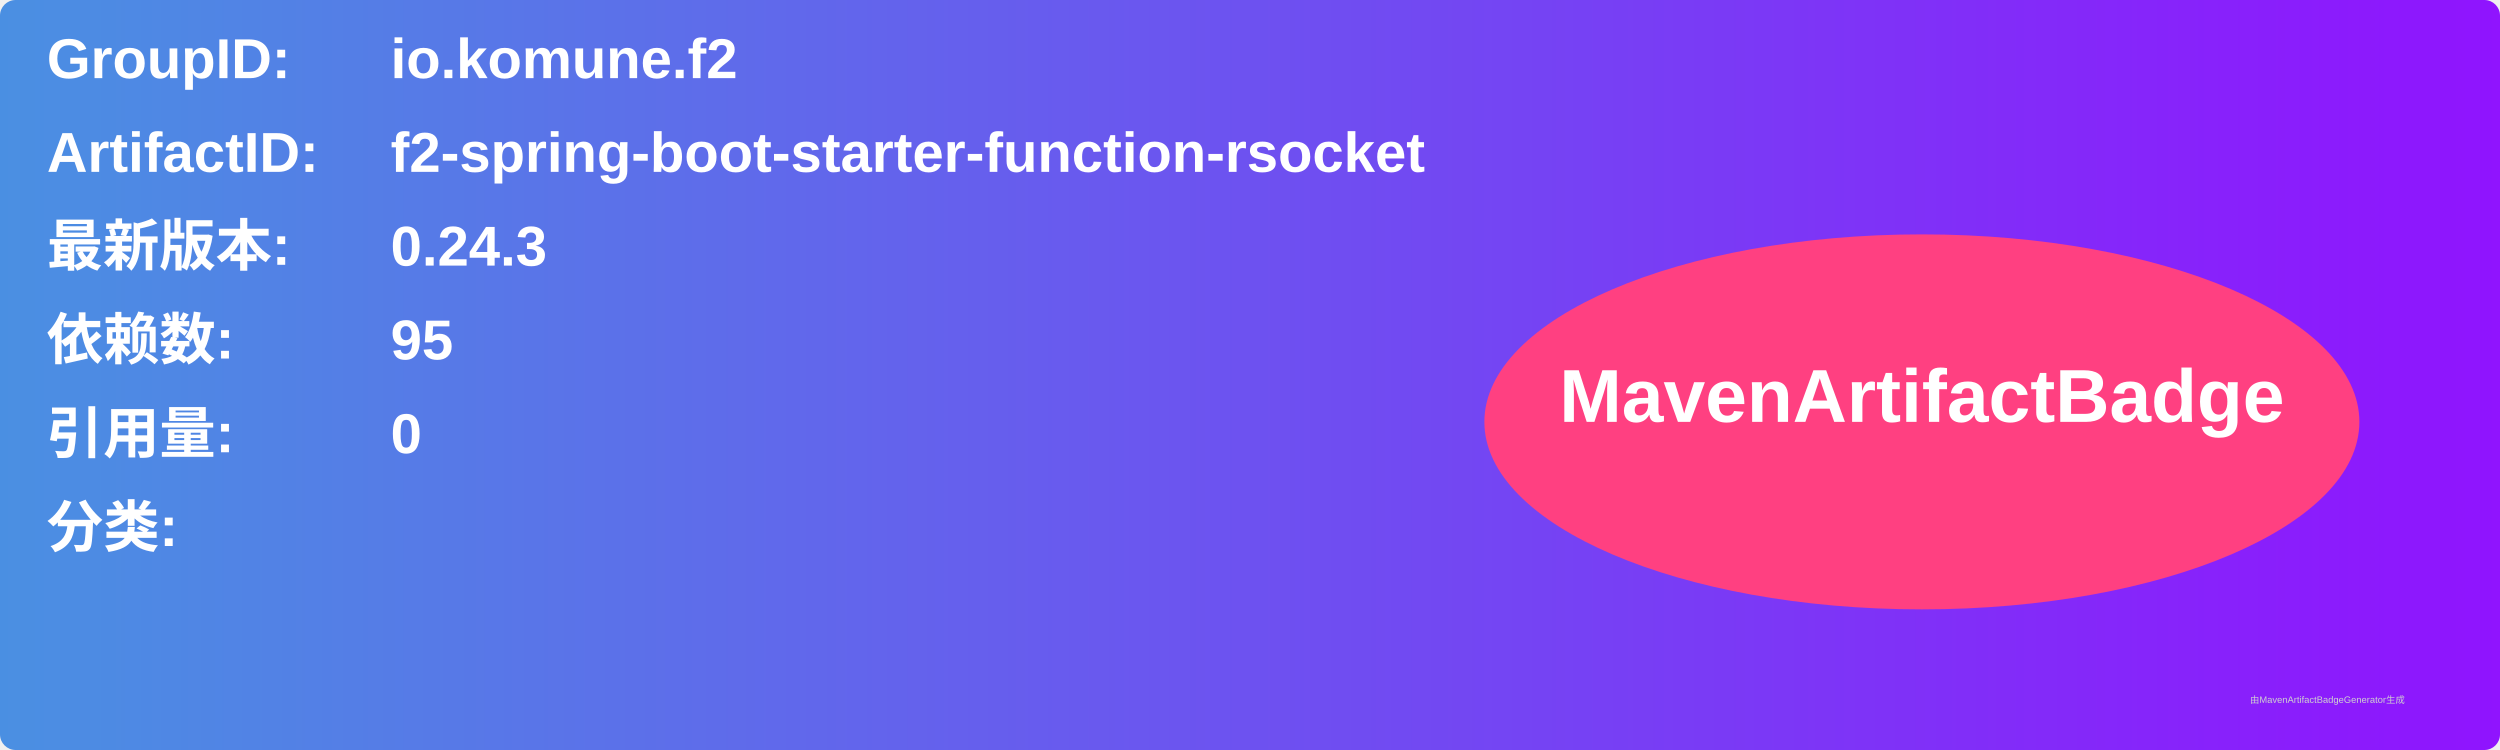
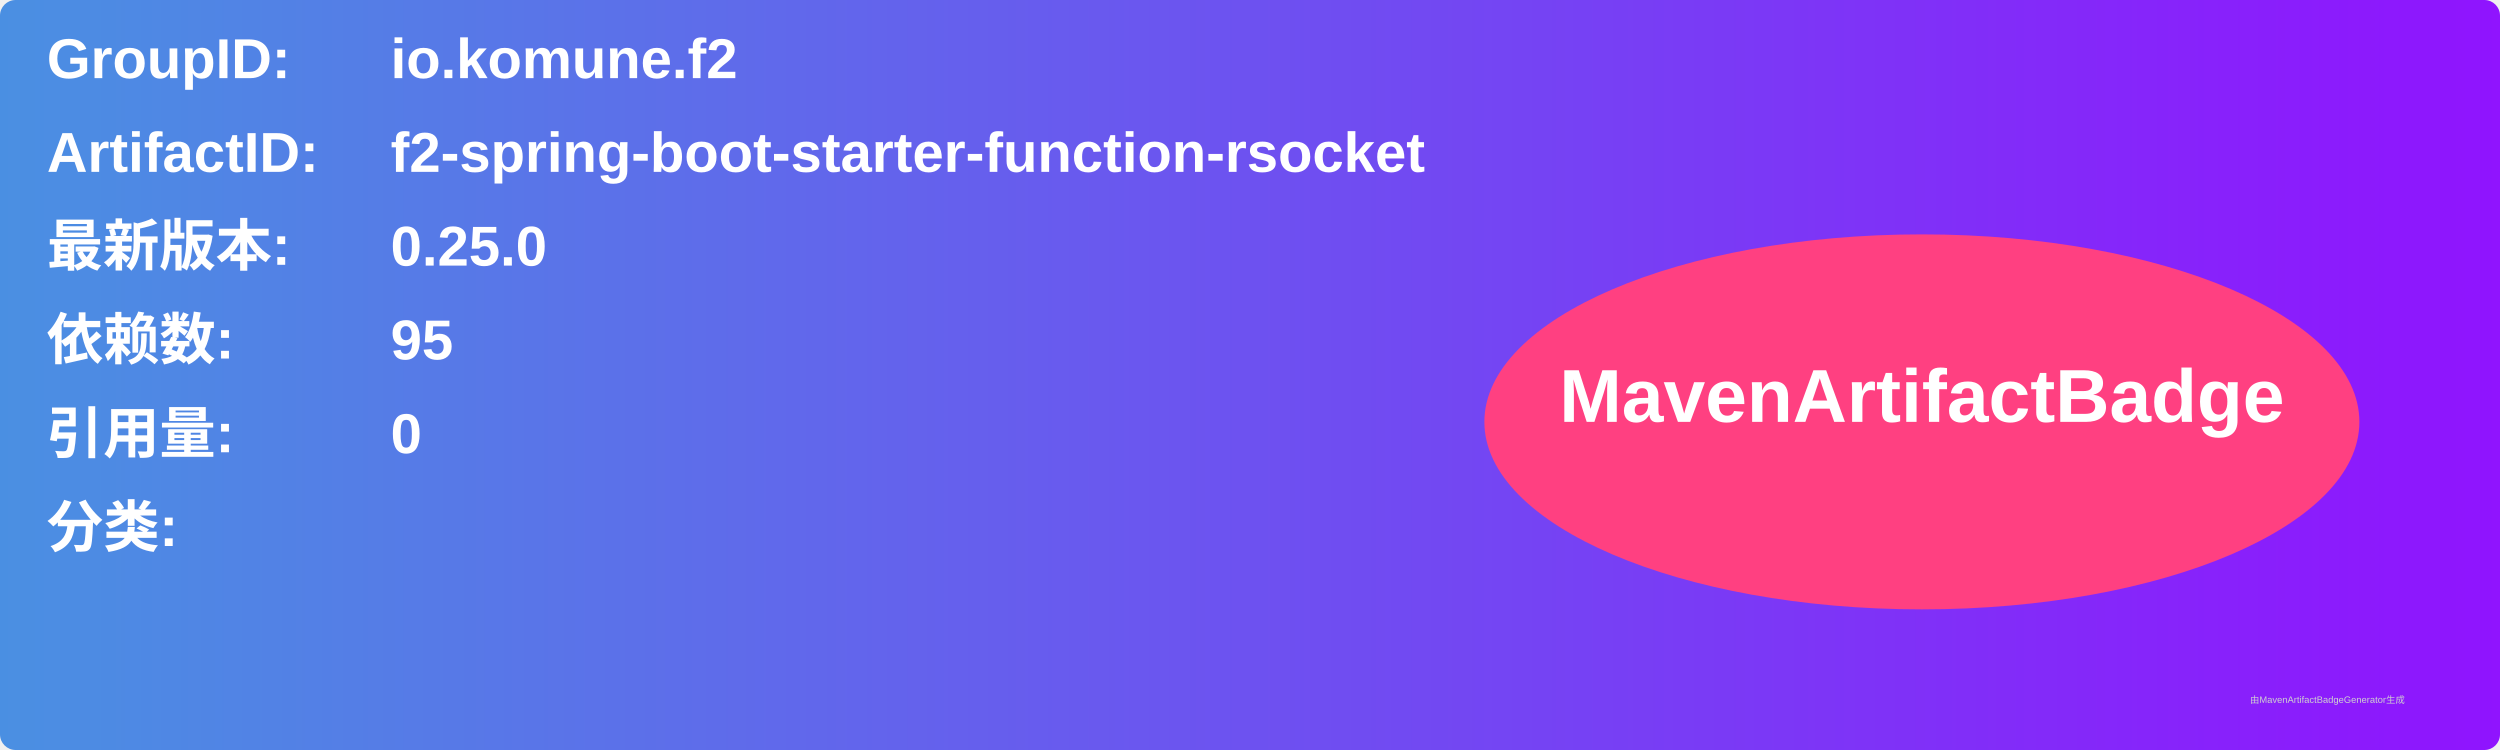
<svg xmlns="http://www.w3.org/2000/svg" width="800" height="240" viewBox="0 0 800 240">
  <linearGradient id="grad" x1="0%" y1="0%" x2="100%" y2="0%">
    <stop offset="0%" stop-color="#4a90e2" />
    <stop offset="100%" stop-color="#9013fe" />
  </linearGradient>
  <rect width="100%" height="100%" rx="5" ry="5" fill="url(#grad)" />
  <g transform="translate(15, 15)">
    <text x="0" y="10" font-family="Arial" font-size="18" fill="white" font-weight="bold" width="260">GroupID:</text>
    <text x="110" y="10" font-family="Arial" font-size="18" fill="white" font-weight="bold" width="460">io.komune.f2</text>
    <text x="0" y="40" font-family="Arial" font-size="18" fill="white" font-weight="bold" width="260">ArtifactID:</text>
    <text x="110" y="40" font-family="Arial" font-size="18" fill="white" font-weight="bold" width="460">f2-spring-boot-starter-function-rsocket</text>
    <text x="0" y="70" font-family="Arial" font-size="18" fill="white" font-weight="bold">最新版本:</text>
    <text x="110" y="70" font-family="Arial" font-size="18" fill="white" font-weight="bold">
-       <tspan font-weight="bold">0.24.3</tspan>
+       <tspan font-weight="bold">0.25.0</tspan>
    </text>
    <text x="0" y="100" font-family="Arial" font-size="18" fill="white" font-weight="bold">依赖数: </text>
    <text x="110" y="100" font-family="Arial" font-size="18" fill="white">
      <tspan font-weight="bold">95</tspan>
    </text>
    <text x="0" y="130" font-family="Arial" font-size="18" fill="white" font-weight="bold">引用量: </text>
    <text x="110" y="130" font-family="Arial" font-size="18" fill="white">
      <tspan font-weight="bold">0</tspan>
    </text>
    <text x="0" y="160" font-family="Arial" font-size="18" fill="white" font-weight="bold">分类:</text>
    <text x="10" y="190" font-family="Arial" font-size="10" fill="white">
      <tspan font-weight="bold" />
    </text>
    <ellipse cx="600" cy="120" rx="140" ry="60" fill="#ff4081" />
    <text x="600" y="120" text-anchor="middle" font-family="Arial" font-size="24" fill="white" font-weight="bold">MavenArtifactBadge</text>
  </g>
  <text x="720" y="225" font-family="Arial" font-size="3" fill="#d0d0d0">由MavenArtifactBadgeGenerator生成</text>
</svg>
